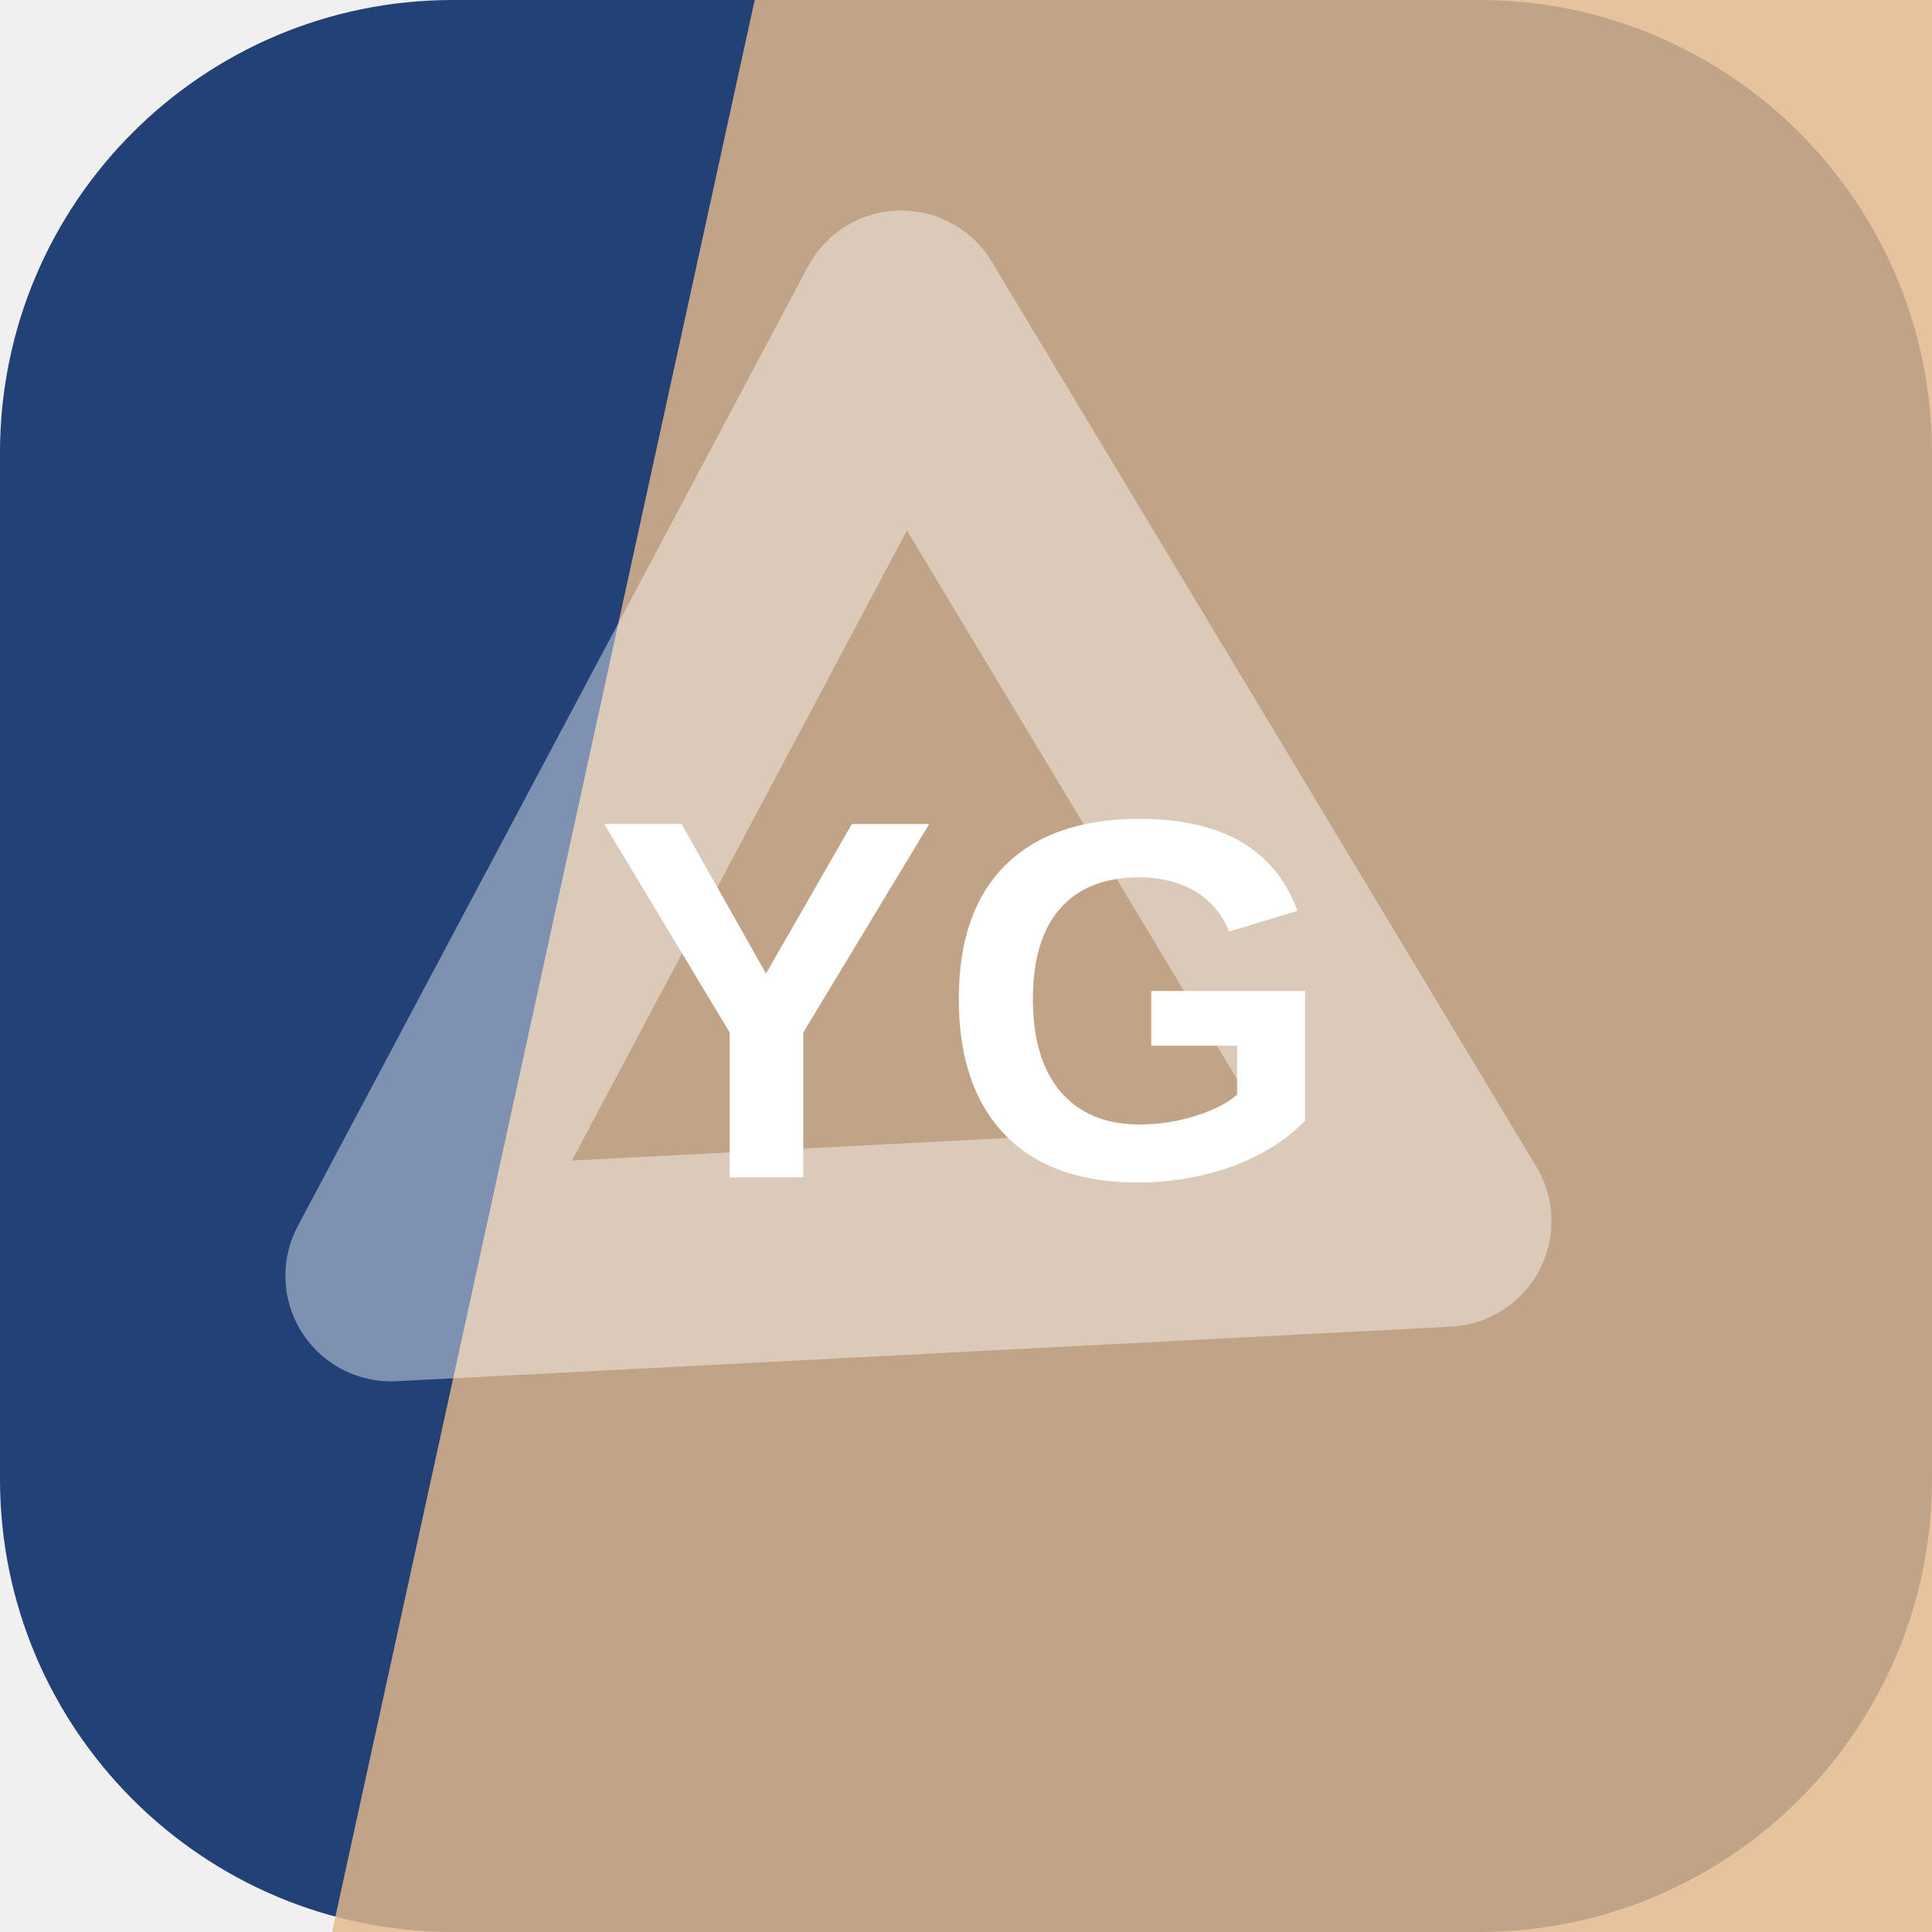
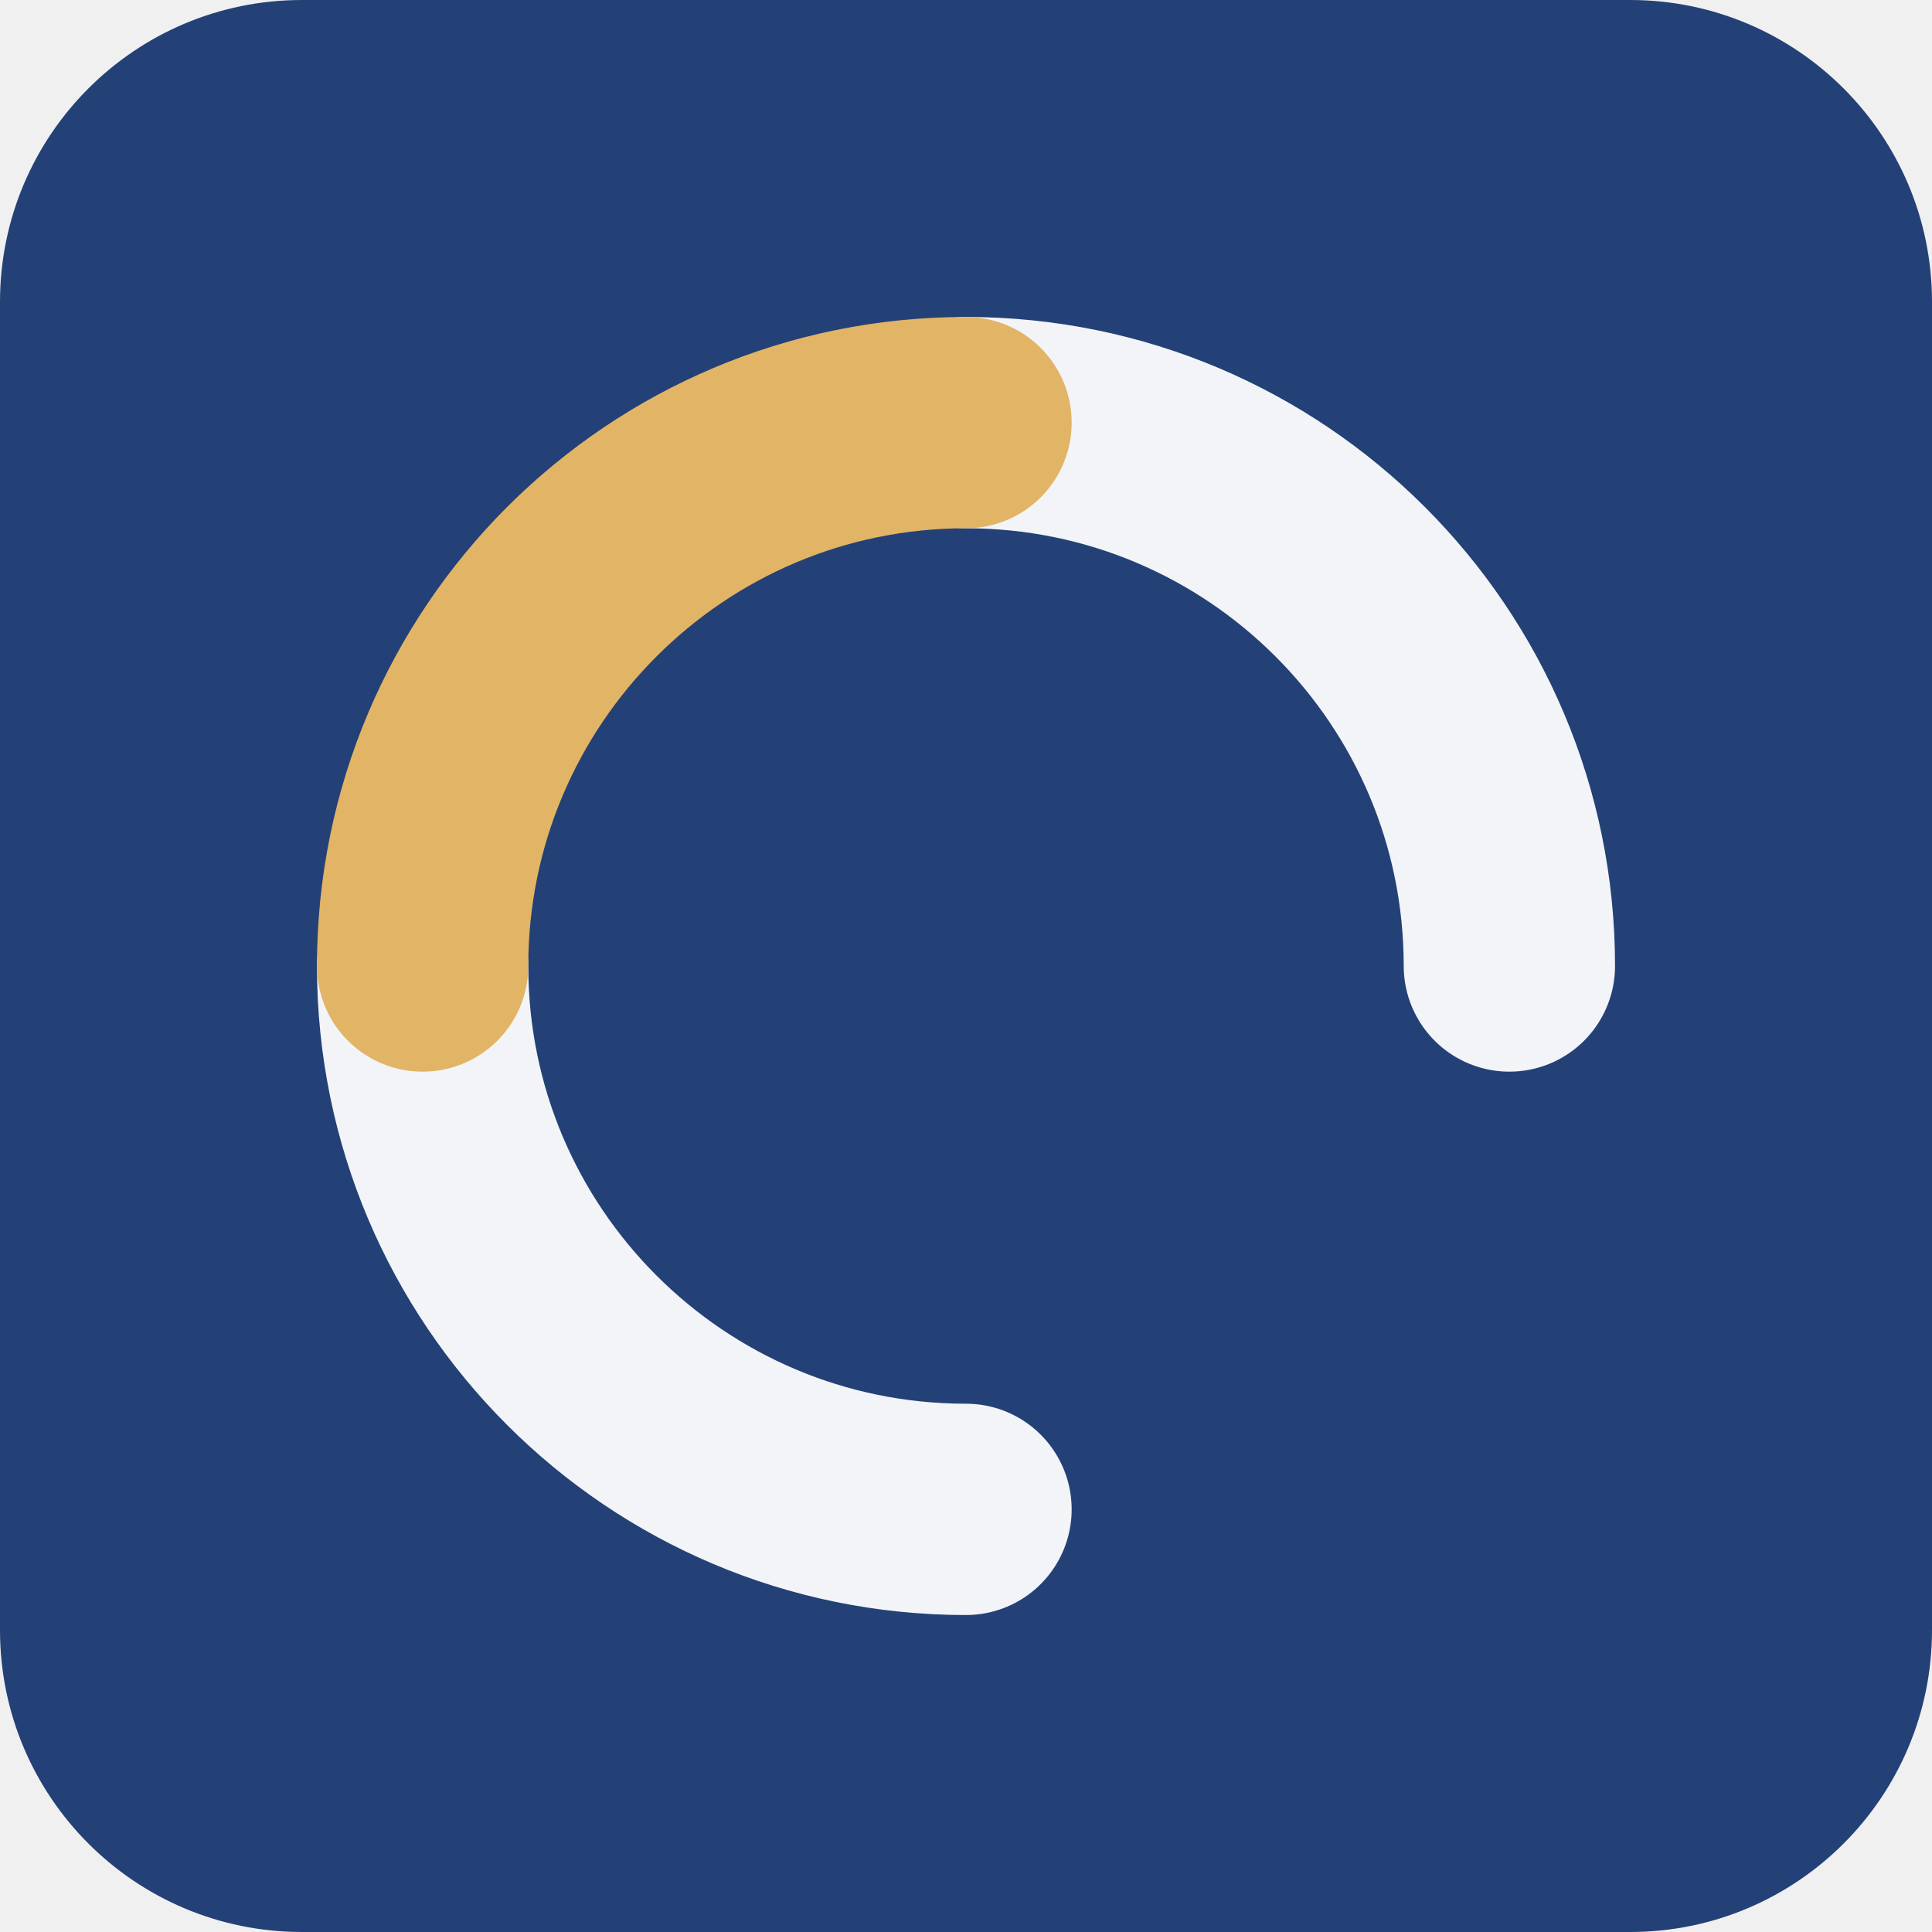
<svg xmlns="http://www.w3.org/2000/svg" width="64" height="64" viewBox="0 0 64 64" role="img">
-   <rect width="64" height="64" rx="15" fill="hsl(218 55% 30%)" />
-   <path d="M25 0h39v64H11Z" fill="hsl(31 62% 72%)" opacity="0.82" />
-   <g transform="rotate(298 32 32)" opacity="0.42">
-     <path d="M14 20h36L32 50Z" fill="none" stroke="#ffffff" stroke-width="7" stroke-linejoin="round" />
+   <rect width="64" height="64" rx="10" fill="hsl(218 54% 30%)" />
+   <g transform="rotate(180 32 32)">
+     <g fill="none" stroke="hsl(218 24% 96%)" stroke-width="7" stroke-linecap="round">
+       <path d="M32 14a18 18 0 0 1 18 18" />
+       <path d="M32 50a18 18 0 0 1-18-18" />
+     </g>
+     <path d="M50 32a18 18 0 0 1-18 18" fill="none" stroke="hsl(38 68% 64%)" stroke-width="7" stroke-linecap="round" />
  </g>
-   <text x="32" y="39" text-anchor="middle" fill="#ffffff" font-family="Arial,Helvetica,sans-serif" font-size="17" font-weight="700" letter-spacing="0">YG</text>
</svg>
